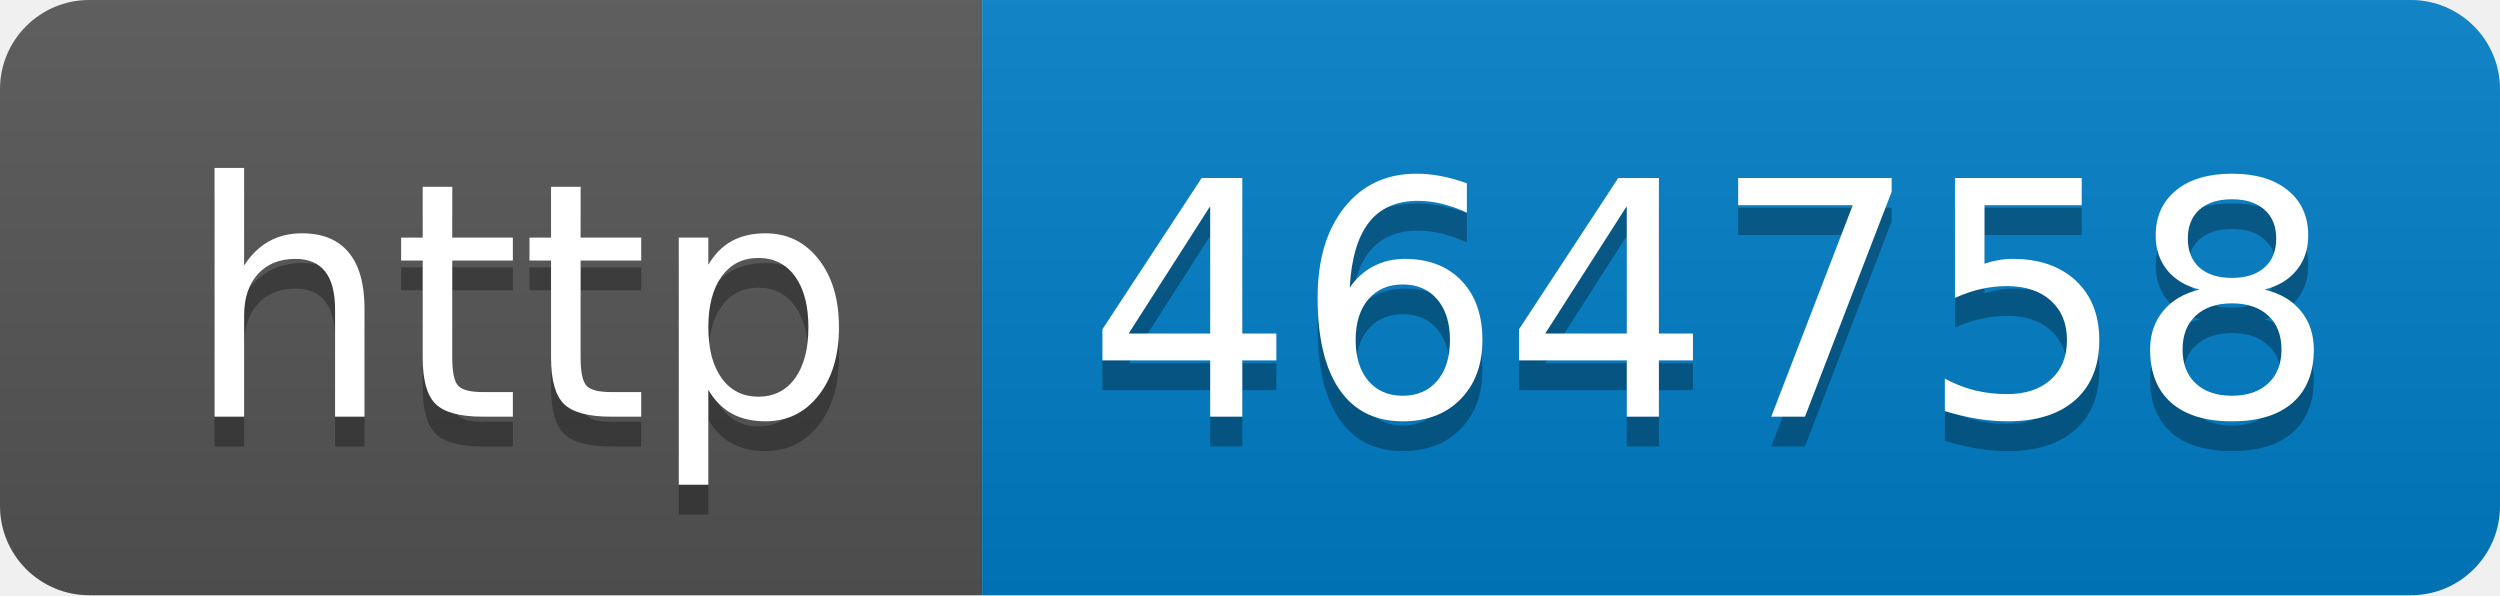
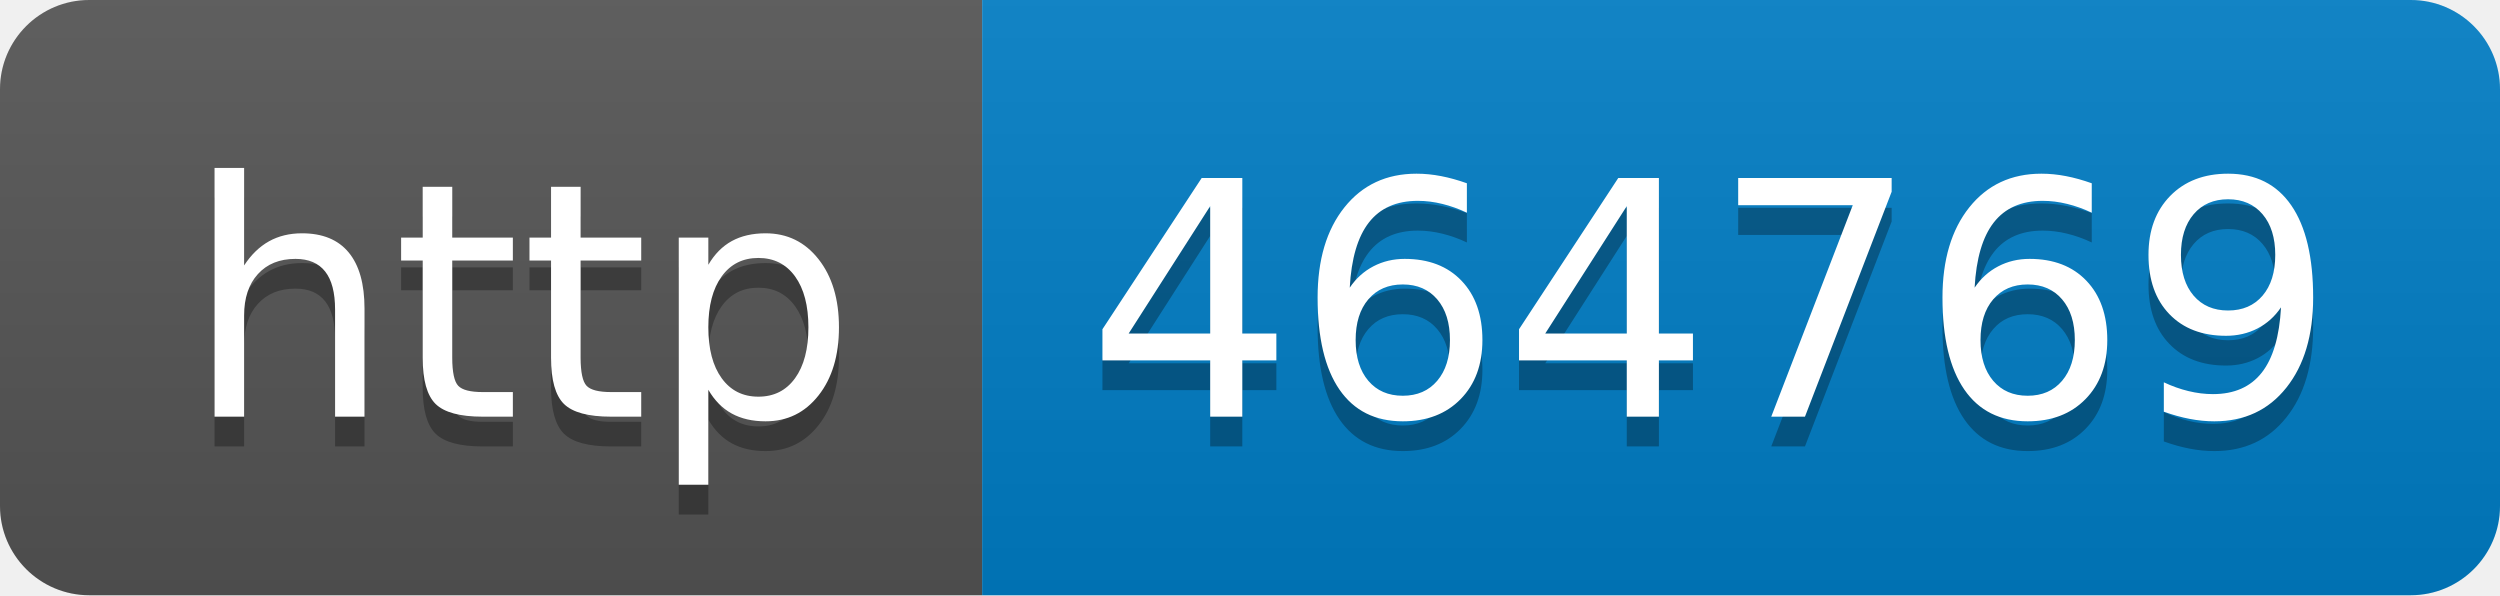
- <svg xmlns="http://www.w3.org/2000/svg" width="84" height="20" role="img" aria-label="http: 464758">
+ <svg xmlns="http://www.w3.org/2000/svg" width="84" height="20" role="img" aria-label="http: 464769">
  <linearGradient id="s" x2="0" y2="100%">
    <stop offset="0" stop-color="#bbb" stop-opacity=".1" />
    <stop offset="1" stop-opacity=".1" />
  </linearGradient>
  <clipPath id="r">
    <rect width="84" height="20" rx="3" fill="#fff" />
  </clipPath>
  <g clip-path="url(#r)">
    <rect width="33" height="20" fill="#555" />
    <rect x="33" width="51" height="20" fill="#007ec6" />
    <rect width="84" height="20" fill="url(#s)" />
  </g>
  <g fill="#fff" text-anchor="middle" font-family="Verdana,Geneva,DejaVu Sans,sans-serif" text-rendering="geometricPrecision" font-size="110">
    <text aria-hidden="true" x="175" y="150" fill="#010101" fill-opacity=".3" transform="scale(.1)" textLength="230">http</text>
    <text x="175" y="140" transform="scale(.1)" fill="#fff" textLength="230">http</text>
-     <text aria-hidden="true" x="575" y="150" fill="#010101" fill-opacity=".3" transform="scale(.1)" textLength="410">464758</text>
-     <text x="575" y="140" transform="scale(.1)" fill="#fff" textLength="410">464758</text>
+     <text aria-hidden="true" x="575" y="150" fill="#010101" fill-opacity=".3" transform="scale(.1)" textLength="410">464769</text>
+     <text x="575" y="140" transform="scale(.1)" fill="#fff" textLength="410">464769</text>
  </g>
</svg>
